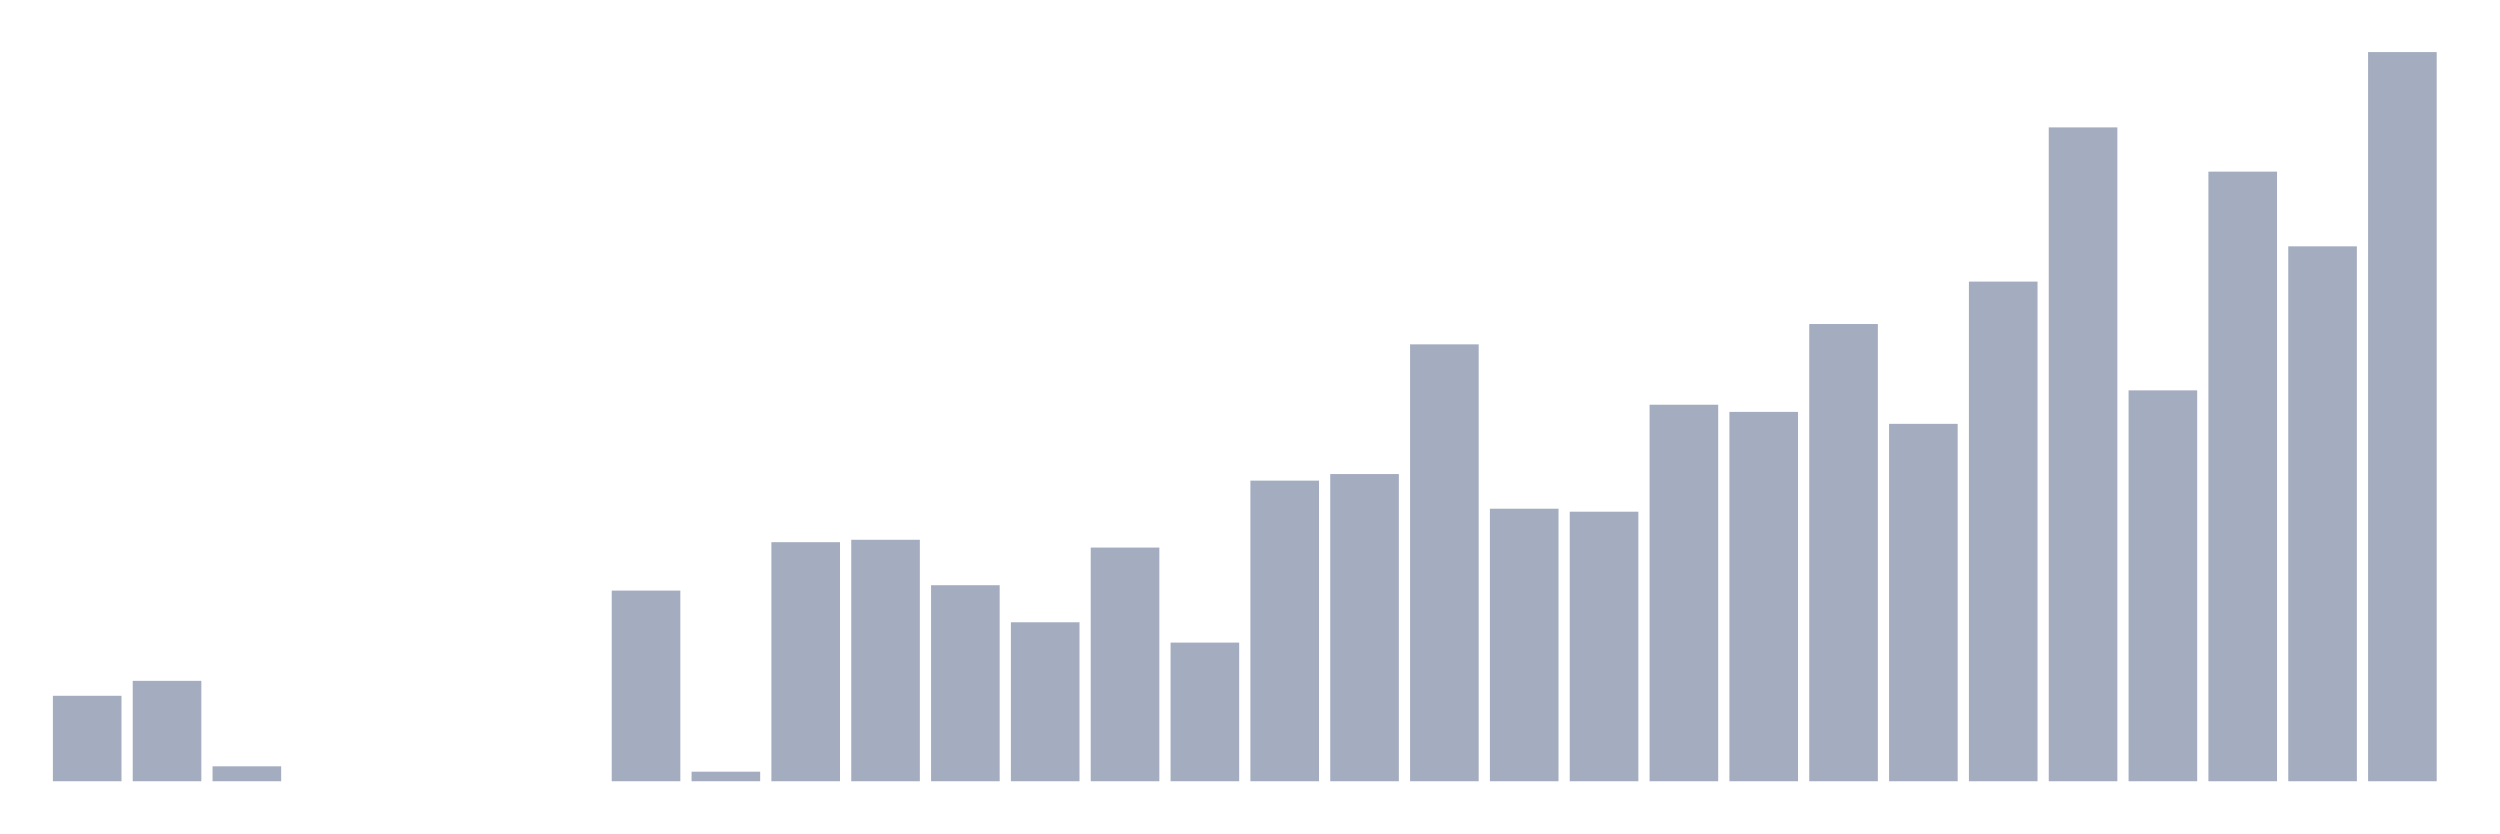
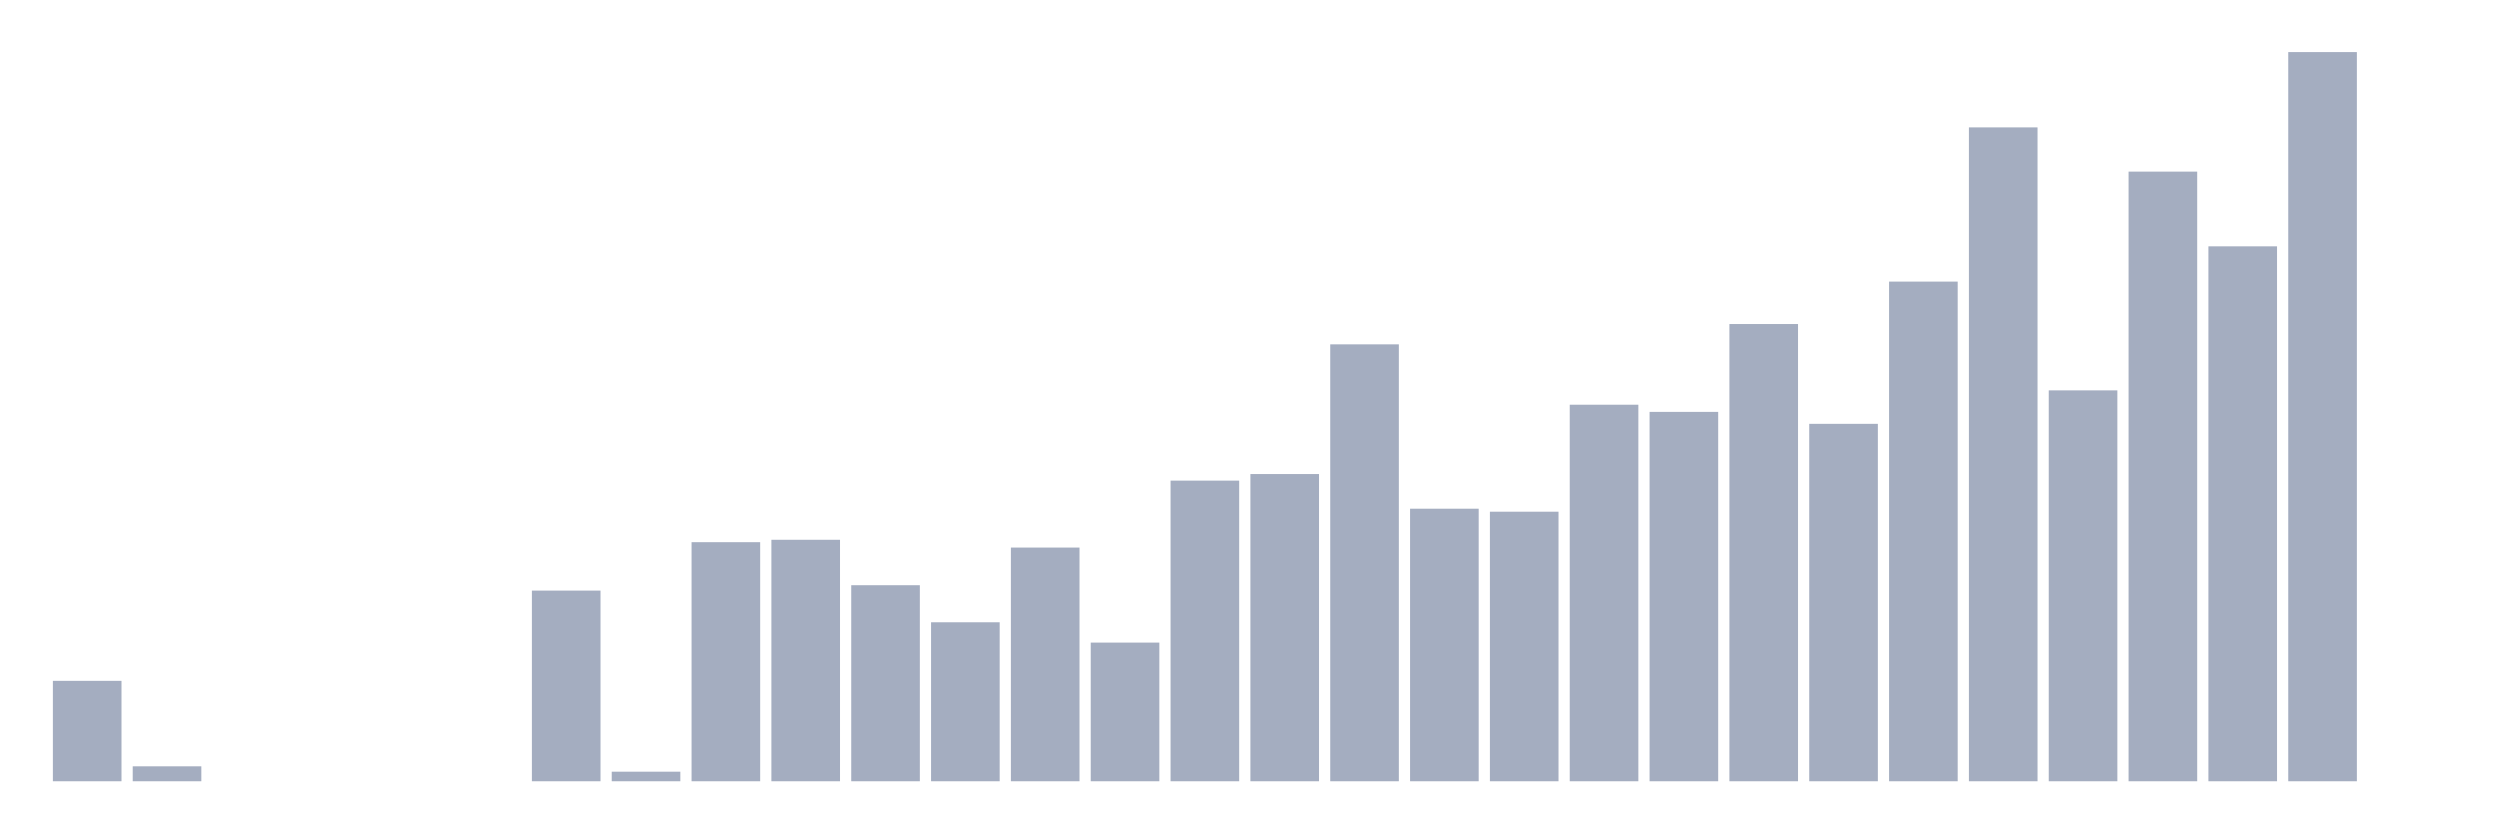
<svg xmlns="http://www.w3.org/2000/svg" viewBox="0 0 480 160">
  <g transform="translate(10,10)">
-     <rect class="bar" x="0.153" width="13.175" y="123.59" height="16.41" fill="rgb(164,173,192)" />
-     <rect class="bar" x="15.482" width="13.175" y="120.721" height="19.279" fill="rgb(164,173,192)" />
-     <rect class="bar" x="30.81" width="13.175" y="137.131" height="2.869" fill="rgb(164,173,192)" />
+     <rect class="bar" x="0.153" width="13.175" y="120.721" height="19.279" fill="rgb(164,173,192)" />
+     <rect class="bar" x="15.482" width="13.175" y="137.131" height="2.869" fill="rgb(164,173,192)" />
+     <rect class="bar" x="30.81" width="13.175" y="140" height="0" fill="rgb(164,173,192)" />
    <rect class="bar" x="46.138" width="13.175" y="140" height="0" fill="rgb(164,173,192)" />
    <rect class="bar" x="61.466" width="13.175" y="140" height="0" fill="rgb(164,173,192)" />
    <rect class="bar" x="76.794" width="13.175" y="140" height="0" fill="rgb(164,173,192)" />
-     <rect class="bar" x="92.123" width="13.175" y="140" height="0" fill="rgb(164,173,192)" />
-     <rect class="bar" x="107.451" width="13.175" y="103.393" height="36.607" fill="rgb(164,173,192)" />
-     <rect class="bar" x="122.779" width="13.175" y="138.164" height="1.836" fill="rgb(164,173,192)" />
-     <rect class="bar" x="138.107" width="13.175" y="94.098" height="45.902" fill="rgb(164,173,192)" />
-     <rect class="bar" x="153.436" width="13.175" y="93.639" height="46.361" fill="rgb(164,173,192)" />
-     <rect class="bar" x="168.764" width="13.175" y="102.361" height="37.639" fill="rgb(164,173,192)" />
-     <rect class="bar" x="184.092" width="13.175" y="109.475" height="30.525" fill="rgb(164,173,192)" />
-     <rect class="bar" x="199.42" width="13.175" y="95.131" height="44.869" fill="rgb(164,173,192)" />
-     <rect class="bar" x="214.748" width="13.175" y="113.377" height="26.623" fill="rgb(164,173,192)" />
-     <rect class="bar" x="230.077" width="13.175" y="82.279" height="57.721" fill="rgb(164,173,192)" />
-     <rect class="bar" x="245.405" width="13.175" y="81.016" height="58.984" fill="rgb(164,173,192)" />
-     <rect class="bar" x="260.733" width="13.175" y="56.115" height="83.885" fill="rgb(164,173,192)" />
-     <rect class="bar" x="276.061" width="13.175" y="87.672" height="52.328" fill="rgb(164,173,192)" />
-     <rect class="bar" x="291.39" width="13.175" y="88.246" height="51.754" fill="rgb(164,173,192)" />
-     <rect class="bar" x="306.718" width="13.175" y="67.705" height="72.295" fill="rgb(164,173,192)" />
-     <rect class="bar" x="322.046" width="13.175" y="69.082" height="70.918" fill="rgb(164,173,192)" />
-     <rect class="bar" x="337.374" width="13.175" y="52.213" height="87.787" fill="rgb(164,173,192)" />
-     <rect class="bar" x="352.702" width="13.175" y="71.377" height="68.623" fill="rgb(164,173,192)" />
-     <rect class="bar" x="368.031" width="13.175" y="44.066" height="95.934" fill="rgb(164,173,192)" />
-     <rect class="bar" x="383.359" width="13.175" y="14.459" height="125.541" fill="rgb(164,173,192)" />
-     <rect class="bar" x="398.687" width="13.175" y="64.951" height="75.049" fill="rgb(164,173,192)" />
-     <rect class="bar" x="414.015" width="13.175" y="22.951" height="117.049" fill="rgb(164,173,192)" />
-     <rect class="bar" x="429.344" width="13.175" y="37.295" height="102.705" fill="rgb(164,173,192)" />
-     <rect class="bar" x="444.672" width="13.175" y="0" height="140" fill="rgb(164,173,192)" />
+     <rect class="bar" x="92.123" width="13.175" y="103.393" height="36.607" fill="rgb(164,173,192)" />
+     <rect class="bar" x="107.451" width="13.175" y="138.164" height="1.836" fill="rgb(164,173,192)" />
+     <rect class="bar" x="122.779" width="13.175" y="94.098" height="45.902" fill="rgb(164,173,192)" />
+     <rect class="bar" x="138.107" width="13.175" y="93.639" height="46.361" fill="rgb(164,173,192)" />
+     <rect class="bar" x="153.436" width="13.175" y="102.361" height="37.639" fill="rgb(164,173,192)" />
+     <rect class="bar" x="168.764" width="13.175" y="109.475" height="30.525" fill="rgb(164,173,192)" />
+     <rect class="bar" x="184.092" width="13.175" y="95.131" height="44.869" fill="rgb(164,173,192)" />
+     <rect class="bar" x="199.42" width="13.175" y="113.377" height="26.623" fill="rgb(164,173,192)" />
+     <rect class="bar" x="214.748" width="13.175" y="82.279" height="57.721" fill="rgb(164,173,192)" />
+     <rect class="bar" x="230.077" width="13.175" y="81.016" height="58.984" fill="rgb(164,173,192)" />
+     <rect class="bar" x="245.405" width="13.175" y="56.115" height="83.885" fill="rgb(164,173,192)" />
+     <rect class="bar" x="260.733" width="13.175" y="87.672" height="52.328" fill="rgb(164,173,192)" />
+     <rect class="bar" x="276.061" width="13.175" y="88.246" height="51.754" fill="rgb(164,173,192)" />
+     <rect class="bar" x="291.39" width="13.175" y="67.705" height="72.295" fill="rgb(164,173,192)" />
+     <rect class="bar" x="306.718" width="13.175" y="69.082" height="70.918" fill="rgb(164,173,192)" />
+     <rect class="bar" x="322.046" width="13.175" y="52.213" height="87.787" fill="rgb(164,173,192)" />
+     <rect class="bar" x="337.374" width="13.175" y="71.377" height="68.623" fill="rgb(164,173,192)" />
+     <rect class="bar" x="352.702" width="13.175" y="44.066" height="95.934" fill="rgb(164,173,192)" />
+     <rect class="bar" x="368.031" width="13.175" y="14.459" height="125.541" fill="rgb(164,173,192)" />
+     <rect class="bar" x="383.359" width="13.175" y="64.951" height="75.049" fill="rgb(164,173,192)" />
+     <rect class="bar" x="398.687" width="13.175" y="22.951" height="117.049" fill="rgb(164,173,192)" />
+     <rect class="bar" x="414.015" width="13.175" y="37.295" height="102.705" fill="rgb(164,173,192)" />
+     <rect class="bar" x="429.344" width="13.175" y="0" height="140" fill="rgb(164,173,192)" />
+     <rect class="bar" x="444.672" width="13.175" y="140" height="0" fill="rgb(164,173,192)" />
  </g>
</svg>
